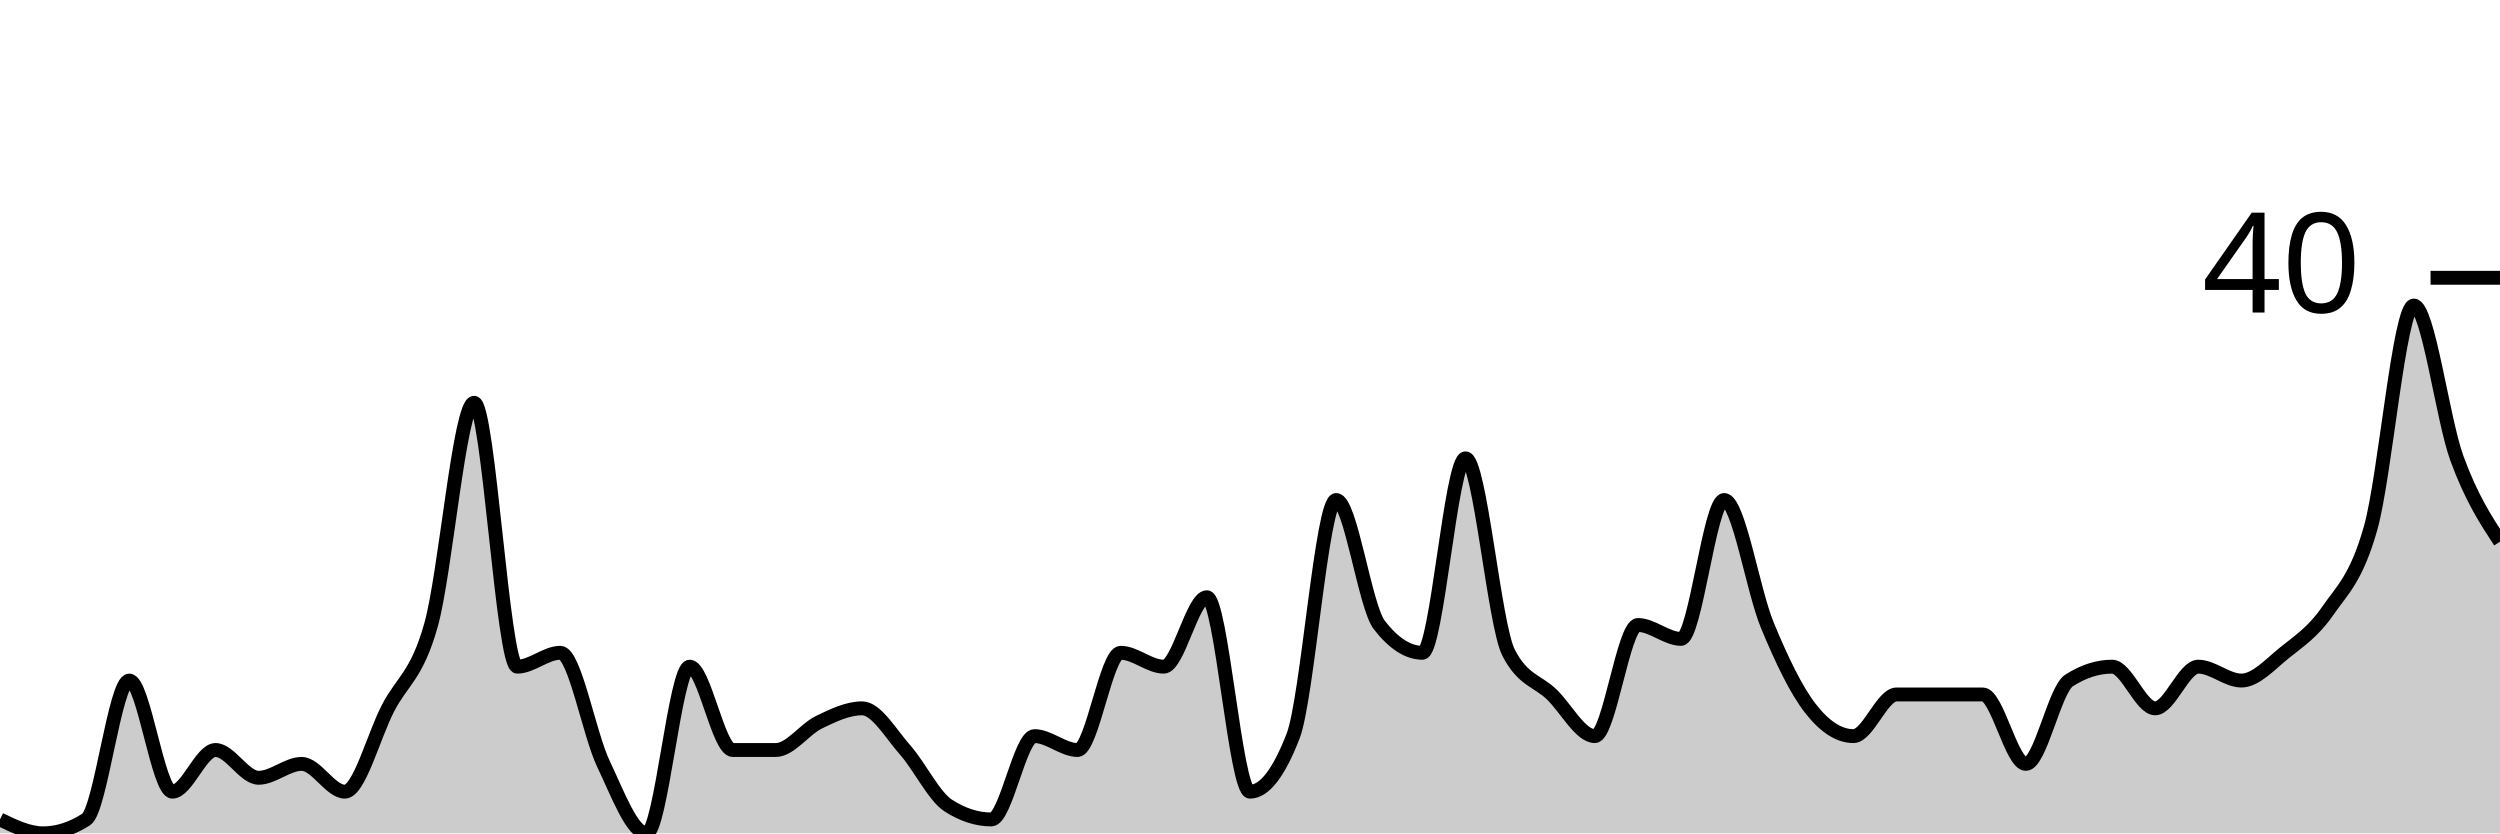
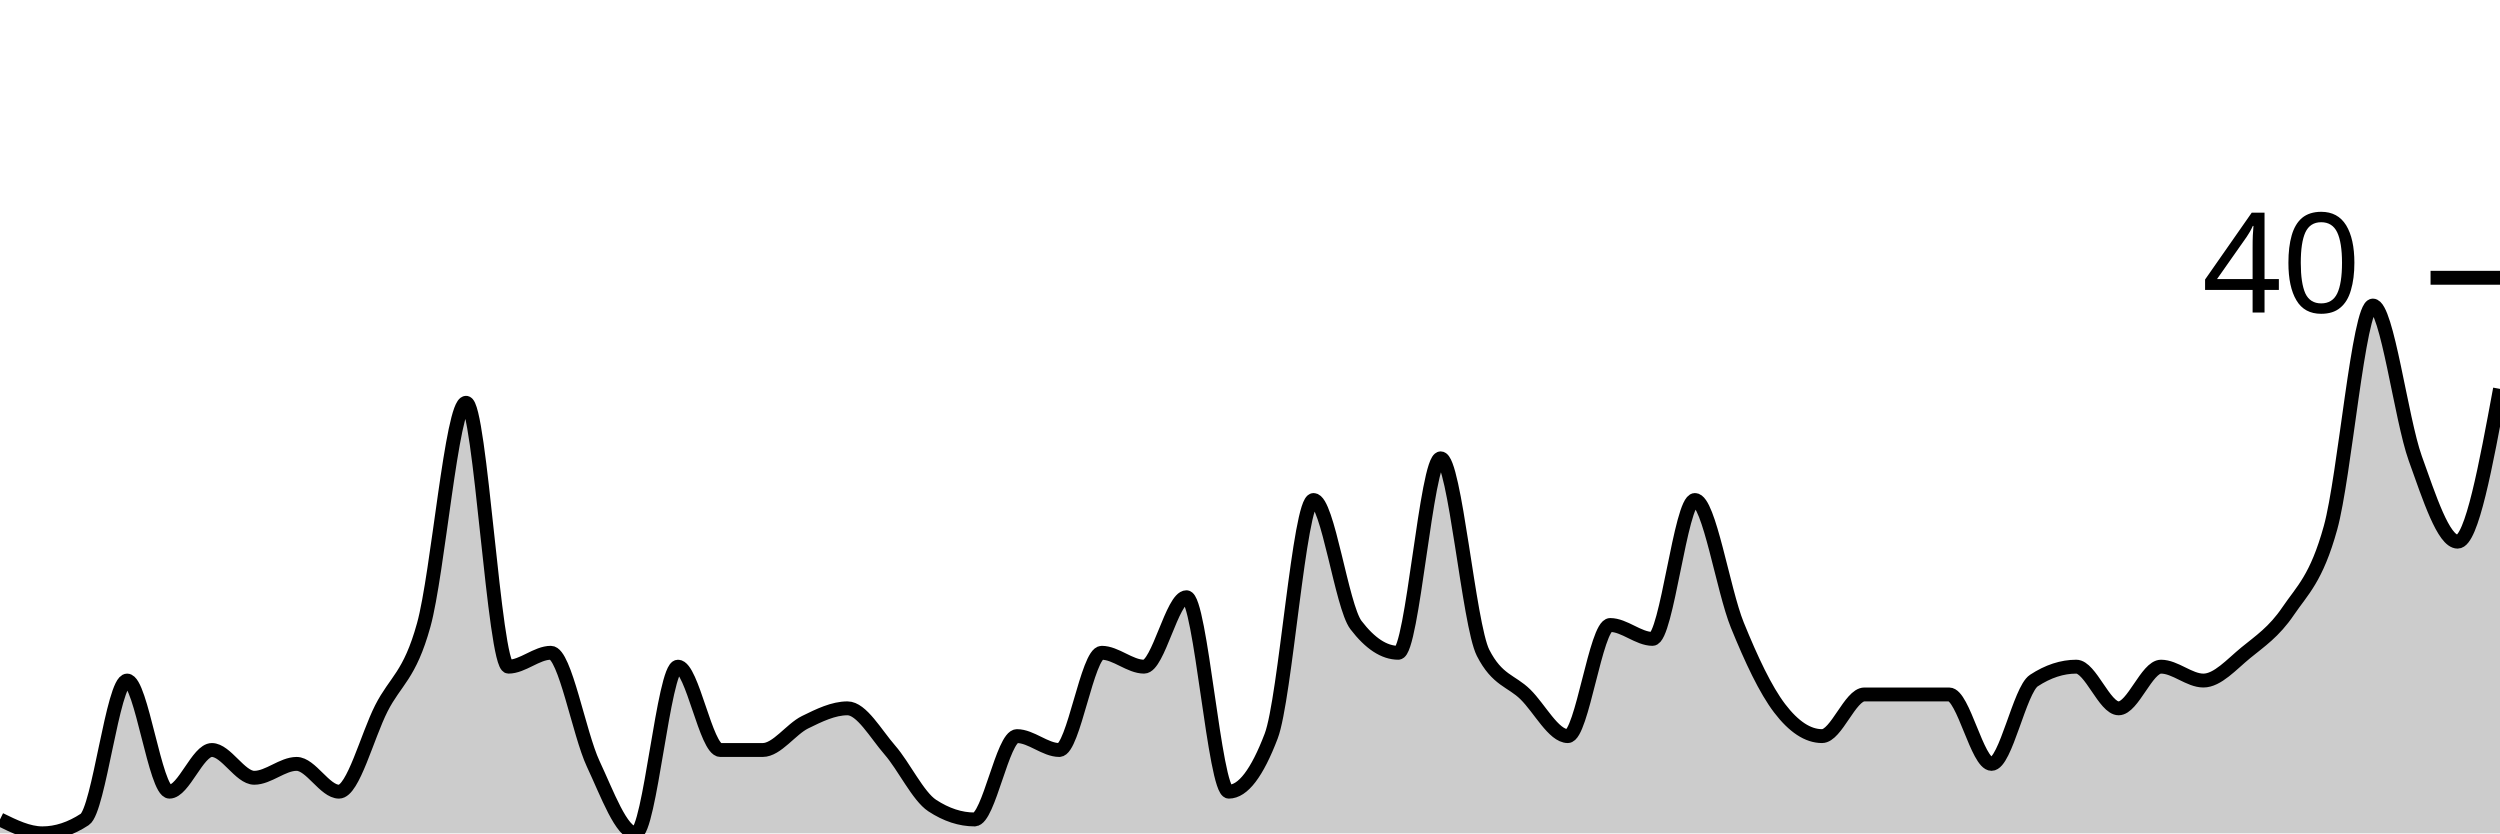
<svg xmlns="http://www.w3.org/2000/svg" viewBox="0 0 180 60">
  <g transform="translate(0,20)">
-     <path class="area" fill="rgba(0, 0, 0, 0.2)" d="M0,39C1.034,39.5,2.069,40,3.103,40C4.138,40,5.172,39.667,6.207,39C7.241,38.333,8.276,29,9.31,29C10.345,29,11.379,37,12.414,37C13.448,37,14.483,34,15.517,34C16.552,34,17.586,36,18.621,36C19.655,36,20.69,35,21.724,35C22.759,35,23.793,37,24.828,37C25.862,37,26.897,33,27.931,31C28.966,29,30,28.667,31.034,25C32.069,21.333,33.103,9,34.138,9C35.172,9,36.207,28,37.241,28C38.276,28,39.31,27,40.345,27C41.379,27,42.414,32.833,43.448,35C44.483,37.167,45.517,40,46.552,40C47.586,40,48.621,28,49.655,28C50.69,28,51.724,34,52.759,34C53.793,34,54.828,34,55.862,34C56.897,34,57.931,32.5,58.966,32C60,31.5,61.034,31,62.069,31C63.103,31,64.138,32.833,65.172,34C66.207,35.167,67.241,37.333,68.276,38C69.31,38.667,70.345,39,71.379,39C72.414,39,73.448,33,74.483,33C75.517,33,76.552,34,77.586,34C78.621,34,79.655,27,80.69,27C81.724,27,82.759,28,83.793,28C84.828,28,85.862,23,86.897,23C87.931,23,88.966,37,90,37C91.034,37,92.069,35.667,93.103,33C94.138,30.333,95.172,16,96.207,16C97.241,16,98.276,23.667,99.31,25C100.345,26.333,101.379,27,102.414,27C103.448,27,104.483,13,105.517,13C106.552,13,107.586,25,108.621,27C109.655,29,110.69,29,111.724,30C112.759,31,113.793,33,114.828,33C115.862,33,116.897,25,117.931,25C118.966,25,120,26,121.034,26C122.069,26,123.103,16,124.138,16C125.172,16,126.207,22.5,127.241,25C128.276,27.5,129.31,29.667,130.345,31C131.379,32.333,132.414,33,133.448,33C134.483,33,135.517,30,136.552,30C137.586,30,138.621,30,139.655,30C140.69,30,141.724,30,142.759,30C143.793,30,144.828,35,145.862,35C146.897,35,147.931,29.667,148.966,29C150,28.333,151.034,28,152.069,28C153.103,28,154.138,31,155.172,31C156.207,31,157.241,28,158.276,28C159.31,28,160.345,29,161.379,29C162.414,29,163.448,27.833,164.483,27C165.517,26.167,166.552,25.5,167.586,24C168.621,22.5,169.655,21.667,170.69,18C171.724,14.333,172.759,2,173.793,2C174.828,2,175.862,10.167,176.897,13C177.931,15.833,178.966,17.417,180,19L180,40C178.966,40,177.931,40,176.897,40C175.862,40,174.828,40,173.793,40C172.759,40,171.724,40,170.69,40C169.655,40,168.621,40,167.586,40C166.552,40,165.517,40,164.483,40C163.448,40,162.414,40,161.379,40C160.345,40,159.31,40,158.276,40C157.241,40,156.207,40,155.172,40C154.138,40,153.103,40,152.069,40C151.034,40,150,40,148.966,40C147.931,40,146.897,40,145.862,40C144.828,40,143.793,40,142.759,40C141.724,40,140.69,40,139.655,40C138.621,40,137.586,40,136.552,40C135.517,40,134.483,40,133.448,40C132.414,40,131.379,40,130.345,40C129.31,40,128.276,40,127.241,40C126.207,40,125.172,40,124.138,40C123.103,40,122.069,40,121.034,40C120,40,118.966,40,117.931,40C116.897,40,115.862,40,114.828,40C113.793,40,112.759,40,111.724,40C110.69,40,109.655,40,108.621,40C107.586,40,106.552,40,105.517,40C104.483,40,103.448,40,102.414,40C101.379,40,100.345,40,99.31,40C98.276,40,97.241,40,96.207,40C95.172,40,94.138,40,93.103,40C92.069,40,91.034,40,90,40C88.966,40,87.931,40,86.897,40C85.862,40,84.828,40,83.793,40C82.759,40,81.724,40,80.69,40C79.655,40,78.621,40,77.586,40C76.552,40,75.517,40,74.483,40C73.448,40,72.414,40,71.379,40C70.345,40,69.31,40,68.276,40C67.241,40,66.207,40,65.172,40C64.138,40,63.103,40,62.069,40C61.034,40,60,40,58.966,40C57.931,40,56.897,40,55.862,40C54.828,40,53.793,40,52.759,40C51.724,40,50.69,40,49.655,40C48.621,40,47.586,40,46.552,40C45.517,40,44.483,40,43.448,40C42.414,40,41.379,40,40.345,40C39.31,40,38.276,40,37.241,40C36.207,40,35.172,40,34.138,40C33.103,40,32.069,40,31.034,40C30,40,28.966,40,27.931,40C26.897,40,25.862,40,24.828,40C23.793,40,22.759,40,21.724,40C20.69,40,19.655,40,18.621,40C17.586,40,16.552,40,15.517,40C14.483,40,13.448,40,12.414,40C11.379,40,10.345,40,9.31,40C8.276,40,7.241,40,6.207,40C5.172,40,4.138,40,3.103,40C2.069,40,1.034,40,0,40Z" />
-     <path class="line" stroke="black" fill="none" d="M0,39C1.034,39.5,2.069,40,3.103,40C4.138,40,5.172,39.667,6.207,39C7.241,38.333,8.276,29,9.31,29C10.345,29,11.379,37,12.414,37C13.448,37,14.483,34,15.517,34C16.552,34,17.586,36,18.621,36C19.655,36,20.69,35,21.724,35C22.759,35,23.793,37,24.828,37C25.862,37,26.897,33,27.931,31C28.966,29,30,28.667,31.034,25C32.069,21.333,33.103,9,34.138,9C35.172,9,36.207,28,37.241,28C38.276,28,39.31,27,40.345,27C41.379,27,42.414,32.833,43.448,35C44.483,37.167,45.517,40,46.552,40C47.586,40,48.621,28,49.655,28C50.69,28,51.724,34,52.759,34C53.793,34,54.828,34,55.862,34C56.897,34,57.931,32.5,58.966,32C60,31.5,61.034,31,62.069,31C63.103,31,64.138,32.833,65.172,34C66.207,35.167,67.241,37.333,68.276,38C69.31,38.667,70.345,39,71.379,39C72.414,39,73.448,33,74.483,33C75.517,33,76.552,34,77.586,34C78.621,34,79.655,27,80.69,27C81.724,27,82.759,28,83.793,28C84.828,28,85.862,23,86.897,23C87.931,23,88.966,37,90,37C91.034,37,92.069,35.667,93.103,33C94.138,30.333,95.172,16,96.207,16C97.241,16,98.276,23.667,99.31,25C100.345,26.333,101.379,27,102.414,27C103.448,27,104.483,13,105.517,13C106.552,13,107.586,25,108.621,27C109.655,29,110.69,29,111.724,30C112.759,31,113.793,33,114.828,33C115.862,33,116.897,25,117.931,25C118.966,25,120,26,121.034,26C122.069,26,123.103,16,124.138,16C125.172,16,126.207,22.5,127.241,25C128.276,27.5,129.31,29.667,130.345,31C131.379,32.333,132.414,33,133.448,33C134.483,33,135.517,30,136.552,30C137.586,30,138.621,30,139.655,30C140.69,30,141.724,30,142.759,30C143.793,30,144.828,35,145.862,35C146.897,35,147.931,29.667,148.966,29C150,28.333,151.034,28,152.069,28C153.103,28,154.138,31,155.172,31C156.207,31,157.241,28,158.276,28C159.31,28,160.345,29,161.379,29C162.414,29,163.448,27.833,164.483,27C165.517,26.167,166.552,25.5,167.586,24C168.621,22.5,169.655,21.667,170.69,18C171.724,14.333,172.759,2,173.793,2C174.828,2,175.862,10.167,176.897,13C177.931,15.833,178.966,17.417,180,19" />
+     <path class="area" fill="rgba(0, 0, 0, 0.2)" d="M0,39C1.017,39.5,2.034,40,3.051,40C4.068,40,5.085,39.667,6.102,39C7.119,38.333,8.136,29,9.153,29C10.169,29,11.186,37,12.203,37C13.22,37,14.237,34,15.254,34C16.271,34,17.288,36,18.305,36C19.322,36,20.339,35,21.356,35C22.373,35,23.39,37,24.407,37C25.424,37,26.441,33,27.458,31C28.475,29,29.492,28.667,30.508,25C31.525,21.333,32.542,9,33.559,9C34.576,9,35.593,28,36.61,28C37.627,28,38.644,27,39.661,27C40.678,27,41.695,32.833,42.712,35C43.729,37.167,44.746,40,45.763,40C46.78,40,47.797,28,48.814,28C49.831,28,50.847,34,51.864,34C52.881,34,53.898,34,54.915,34C55.932,34,56.949,32.5,57.966,32C58.983,31.5,60,31,61.017,31C62.034,31,63.051,32.833,64.068,34C65.085,35.167,66.102,37.333,67.119,38C68.136,38.667,69.153,39,70.169,39C71.186,39,72.203,33,73.22,33C74.237,33,75.254,34,76.271,34C77.288,34,78.305,27,79.322,27C80.339,27,81.356,28,82.373,28C83.39,28,84.407,23,85.424,23C86.441,23,87.458,37,88.475,37C89.492,37,90.508,35.667,91.525,33C92.542,30.333,93.559,16,94.576,16C95.593,16,96.61,23.667,97.627,25C98.644,26.333,99.661,27,100.678,27C101.695,27,102.712,13,103.729,13C104.746,13,105.763,25,106.78,27C107.797,29,108.814,29,109.831,30C110.847,31,111.864,33,112.881,33C113.898,33,114.915,25,115.932,25C116.949,25,117.966,26,118.983,26C120,26,121.017,16,122.034,16C123.051,16,124.068,22.5,125.085,25C126.102,27.5,127.119,29.667,128.136,31C129.153,32.333,130.169,33,131.186,33C132.203,33,133.22,30,134.237,30C135.254,30,136.271,30,137.288,30C138.305,30,139.322,30,140.339,30C141.356,30,142.373,35,143.39,35C144.407,35,145.424,29.667,146.441,29C147.458,28.333,148.475,28,149.492,28C150.508,28,151.525,31,152.542,31C153.559,31,154.576,28,155.593,28C156.61,28,157.627,29,158.644,29C159.661,29,160.678,27.833,161.695,27C162.712,26.167,163.729,25.5,164.746,24C165.763,22.5,166.78,21.667,167.797,18C168.814,14.333,169.831,2,170.847,2C171.864,2,172.881,10.167,173.898,13C174.915,15.833,175.932,19,176.949,19C177.966,19,178.983,13.5,180,8L180,40C178.983,40,177.966,40,176.949,40C175.932,40,174.915,40,173.898,40C172.881,40,171.864,40,170.847,40C169.831,40,168.814,40,167.797,40C166.78,40,165.763,40,164.746,40C163.729,40,162.712,40,161.695,40C160.678,40,159.661,40,158.644,40C157.627,40,156.61,40,155.593,40C154.576,40,153.559,40,152.542,40C151.525,40,150.508,40,149.492,40C148.475,40,147.458,40,146.441,40C145.424,40,144.407,40,143.39,40C142.373,40,141.356,40,140.339,40C139.322,40,138.305,40,137.288,40C136.271,40,135.254,40,134.237,40C133.22,40,132.203,40,131.186,40C130.169,40,129.153,40,128.136,40C127.119,40,126.102,40,125.085,40C124.068,40,123.051,40,122.034,40C121.017,40,120,40,118.983,40C117.966,40,116.949,40,115.932,40C114.915,40,113.898,40,112.881,40C111.864,40,110.847,40,109.831,40C108.814,40,107.797,40,106.78,40C105.763,40,104.746,40,103.729,40C102.712,40,101.695,40,100.678,40C99.661,40,98.644,40,97.627,40C96.61,40,95.593,40,94.576,40C93.559,40,92.542,40,91.525,40C90.508,40,89.492,40,88.475,40C87.458,40,86.441,40,85.424,40C84.407,40,83.39,40,82.373,40C81.356,40,80.339,40,79.322,40C78.305,40,77.288,40,76.271,40C75.254,40,74.237,40,73.22,40C72.203,40,71.186,40,70.169,40C69.153,40,68.136,40,67.119,40C66.102,40,65.085,40,64.068,40C63.051,40,62.034,40,61.017,40C60,40,58.983,40,57.966,40C56.949,40,55.932,40,54.915,40C53.898,40,52.881,40,51.864,40C50.847,40,49.831,40,48.814,40C47.797,40,46.78,40,45.763,40C44.746,40,43.729,40,42.712,40C41.695,40,40.678,40,39.661,40C38.644,40,37.627,40,36.61,40C35.593,40,34.576,40,33.559,40C32.542,40,31.525,40,30.508,40C29.492,40,28.475,40,27.458,40C26.441,40,25.424,40,24.407,40C23.39,40,22.373,40,21.356,40C20.339,40,19.322,40,18.305,40C17.288,40,16.271,40,15.254,40C14.237,40,13.22,40,12.203,40C11.186,40,10.169,40,9.153,40C8.136,40,7.119,40,6.102,40C5.085,40,4.068,40,3.051,40C2.034,40,1.017,40,0,40Z" />
+     <path class="line" stroke="black" fill="none" d="M0,39C1.017,39.5,2.034,40,3.051,40C4.068,40,5.085,39.667,6.102,39C7.119,38.333,8.136,29,9.153,29C10.169,29,11.186,37,12.203,37C13.22,37,14.237,34,15.254,34C16.271,34,17.288,36,18.305,36C19.322,36,20.339,35,21.356,35C22.373,35,23.39,37,24.407,37C25.424,37,26.441,33,27.458,31C28.475,29,29.492,28.667,30.508,25C31.525,21.333,32.542,9,33.559,9C34.576,9,35.593,28,36.61,28C37.627,28,38.644,27,39.661,27C40.678,27,41.695,32.833,42.712,35C43.729,37.167,44.746,40,45.763,40C46.78,40,47.797,28,48.814,28C49.831,28,50.847,34,51.864,34C52.881,34,53.898,34,54.915,34C55.932,34,56.949,32.5,57.966,32C58.983,31.5,60,31,61.017,31C62.034,31,63.051,32.833,64.068,34C65.085,35.167,66.102,37.333,67.119,38C68.136,38.667,69.153,39,70.169,39C71.186,39,72.203,33,73.22,33C74.237,33,75.254,34,76.271,34C77.288,34,78.305,27,79.322,27C80.339,27,81.356,28,82.373,28C83.39,28,84.407,23,85.424,23C86.441,23,87.458,37,88.475,37C89.492,37,90.508,35.667,91.525,33C92.542,30.333,93.559,16,94.576,16C95.593,16,96.61,23.667,97.627,25C98.644,26.333,99.661,27,100.678,27C101.695,27,102.712,13,103.729,13C104.746,13,105.763,25,106.78,27C107.797,29,108.814,29,109.831,30C110.847,31,111.864,33,112.881,33C113.898,33,114.915,25,115.932,25C116.949,25,117.966,26,118.983,26C120,26,121.017,16,122.034,16C123.051,16,124.068,22.5,125.085,25C126.102,27.5,127.119,29.667,128.136,31C129.153,32.333,130.169,33,131.186,33C132.203,33,133.22,30,134.237,30C135.254,30,136.271,30,137.288,30C138.305,30,139.322,30,140.339,30C141.356,30,142.373,35,143.39,35C144.407,35,145.424,29.667,146.441,29C147.458,28.333,148.475,28,149.492,28C150.508,28,151.525,31,152.542,31C153.559,31,154.576,28,155.593,28C156.61,28,157.627,29,158.644,29C159.661,29,160.678,27.833,161.695,27C162.712,26.167,163.729,25.5,164.746,24C165.763,22.5,166.78,21.667,167.797,18C168.814,14.333,169.831,2,170.847,2C171.864,2,172.881,10.167,173.898,13C174.915,15.833,175.932,19,176.949,19C177.966,19,178.983,13.5,180,8" />
    <path class="axis-ceiling" stroke-width="1" stroke="black" fill="none" d="M175,0L180,0" />
    <text class="axis-ceiling-label" font-family="sans-serif" text-anchor="end" font-size="10px" x="170" y="2.5">40</text>
  </g>
</svg>
